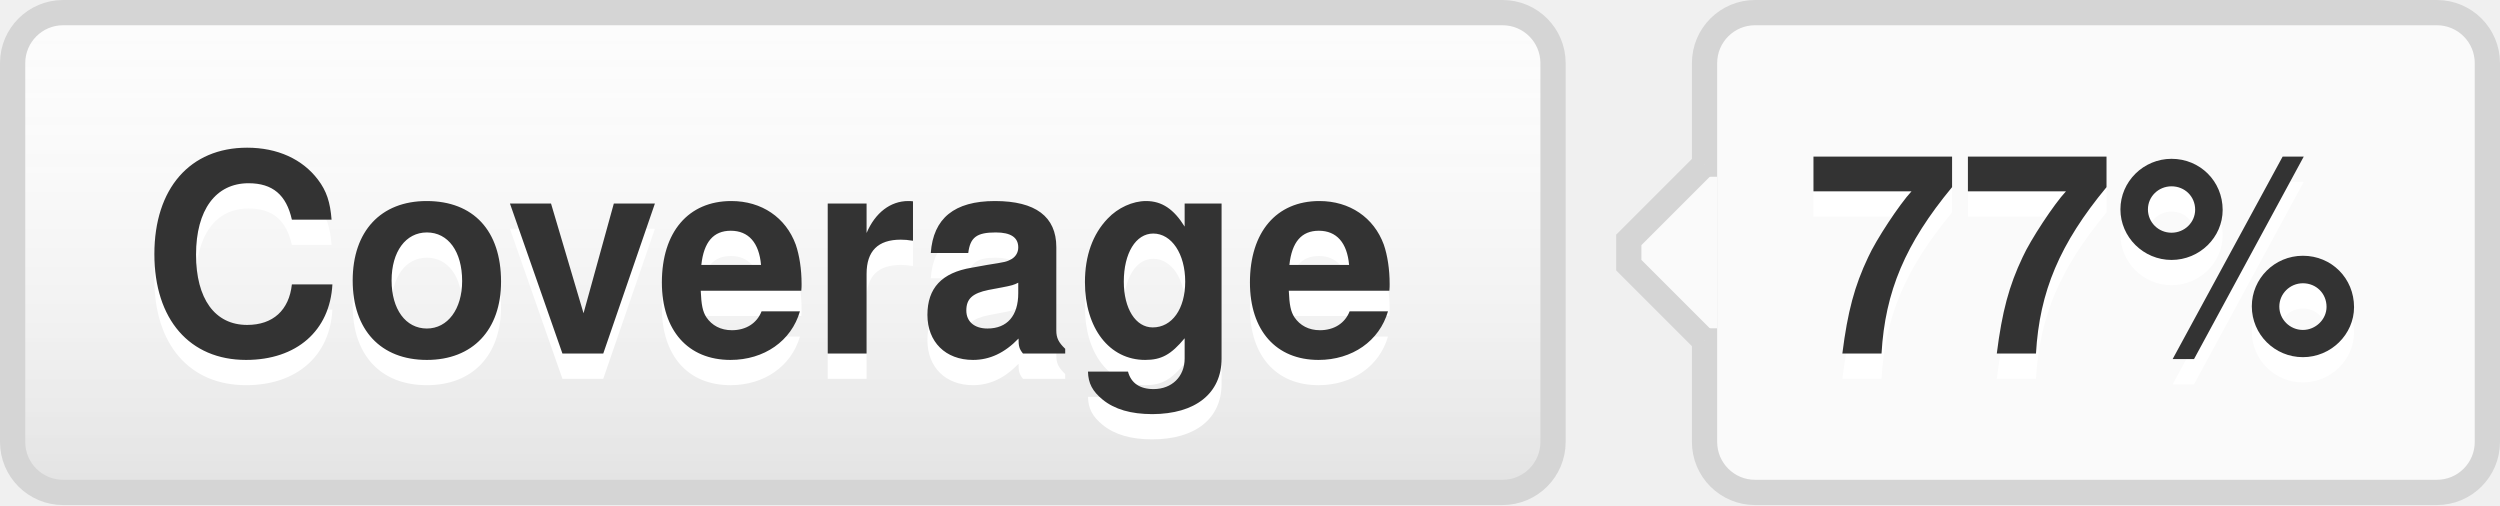
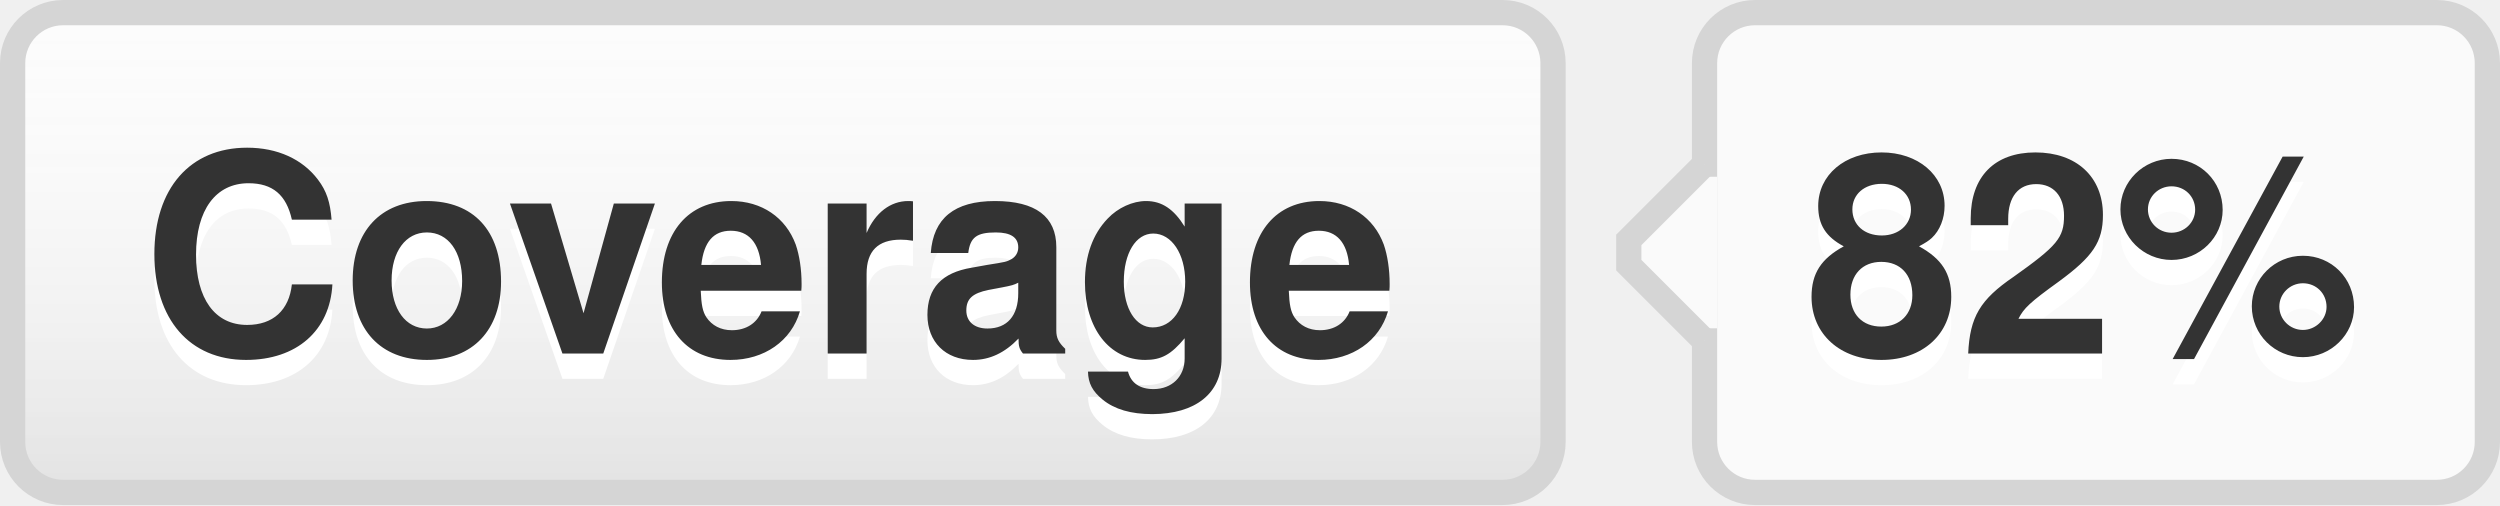
- <svg xmlns="http://www.w3.org/2000/svg" width="99" height="20" role="img" aria-label="Coverage: 77%">
+ <svg xmlns="http://www.w3.org/2000/svg" width="99" height="20" role="img" aria-label="Coverage: 82%">
  <style>a:hover #llink{fill:url(#b);stroke:#ccc}a:hover #rlink{fill:#4183c4}</style>
  <linearGradient id="a" x2="0" y2="100%">
    <stop offset="0" stop-color="#fcfcfc" stop-opacity="0" />
    <stop offset="1" stop-opacity=".1" />
  </linearGradient>
  <linearGradient id="b" x2="0" y2="100%">
    <stop offset="0" stop-color="#ccc" stop-opacity=".1" />
    <stop offset="1" stop-opacity=".1" />
  </linearGradient>
  <g stroke="#d5d5d5">
    <rect stroke="none" fill="#fcfcfc" x="0.5" y="0.5" width="61" height="19" rx="2" />
    <rect x="67.5" y="0.5" width="31" height="19" rx="2" fill="#fafafa" />
    <rect x="67" y="7.5" width="0.5" height="5" stroke="#fafafa" />
    <path d="M67.5 6.5 l-3 3v1 l3 3" stroke="d5d5d5" fill="#fafafa" />
  </g>
  <g aria-hidden="true" fill="#333" text-anchor="middle" font-family="Helvetica Neue,Helvetica,Arial,sans-serif" text-rendering="geometricPrecision" font-weight="700" font-size="110px" line-height="14px">
    <rect id="llink" stroke="#d5d5d5" fill="url(#a)" x=".5" y=".5" width="61" height="19" rx="2" />
    <text aria-hidden="true" x="305" y="150" fill="#fff" transform="scale(.1)" textLength="510">Coverage</text>
    <text x="305" y="140" transform="scale(.1)" textLength="510">Coverage</text>
-     <text aria-hidden="true" x="825" y="150" fill="#fff" transform="scale(.1)" textLength="230">77%</text>
-     <text id="rlink" x="825" y="140" transform="scale(.1)" textLength="230">77%</text>
+     <text aria-hidden="true" x="825" y="150" fill="#fff" transform="scale(.1)" textLength="230">82%</text>
+     <text id="rlink" x="825" y="140" transform="scale(.1)" textLength="230">82%</text>
  </g>
</svg>
